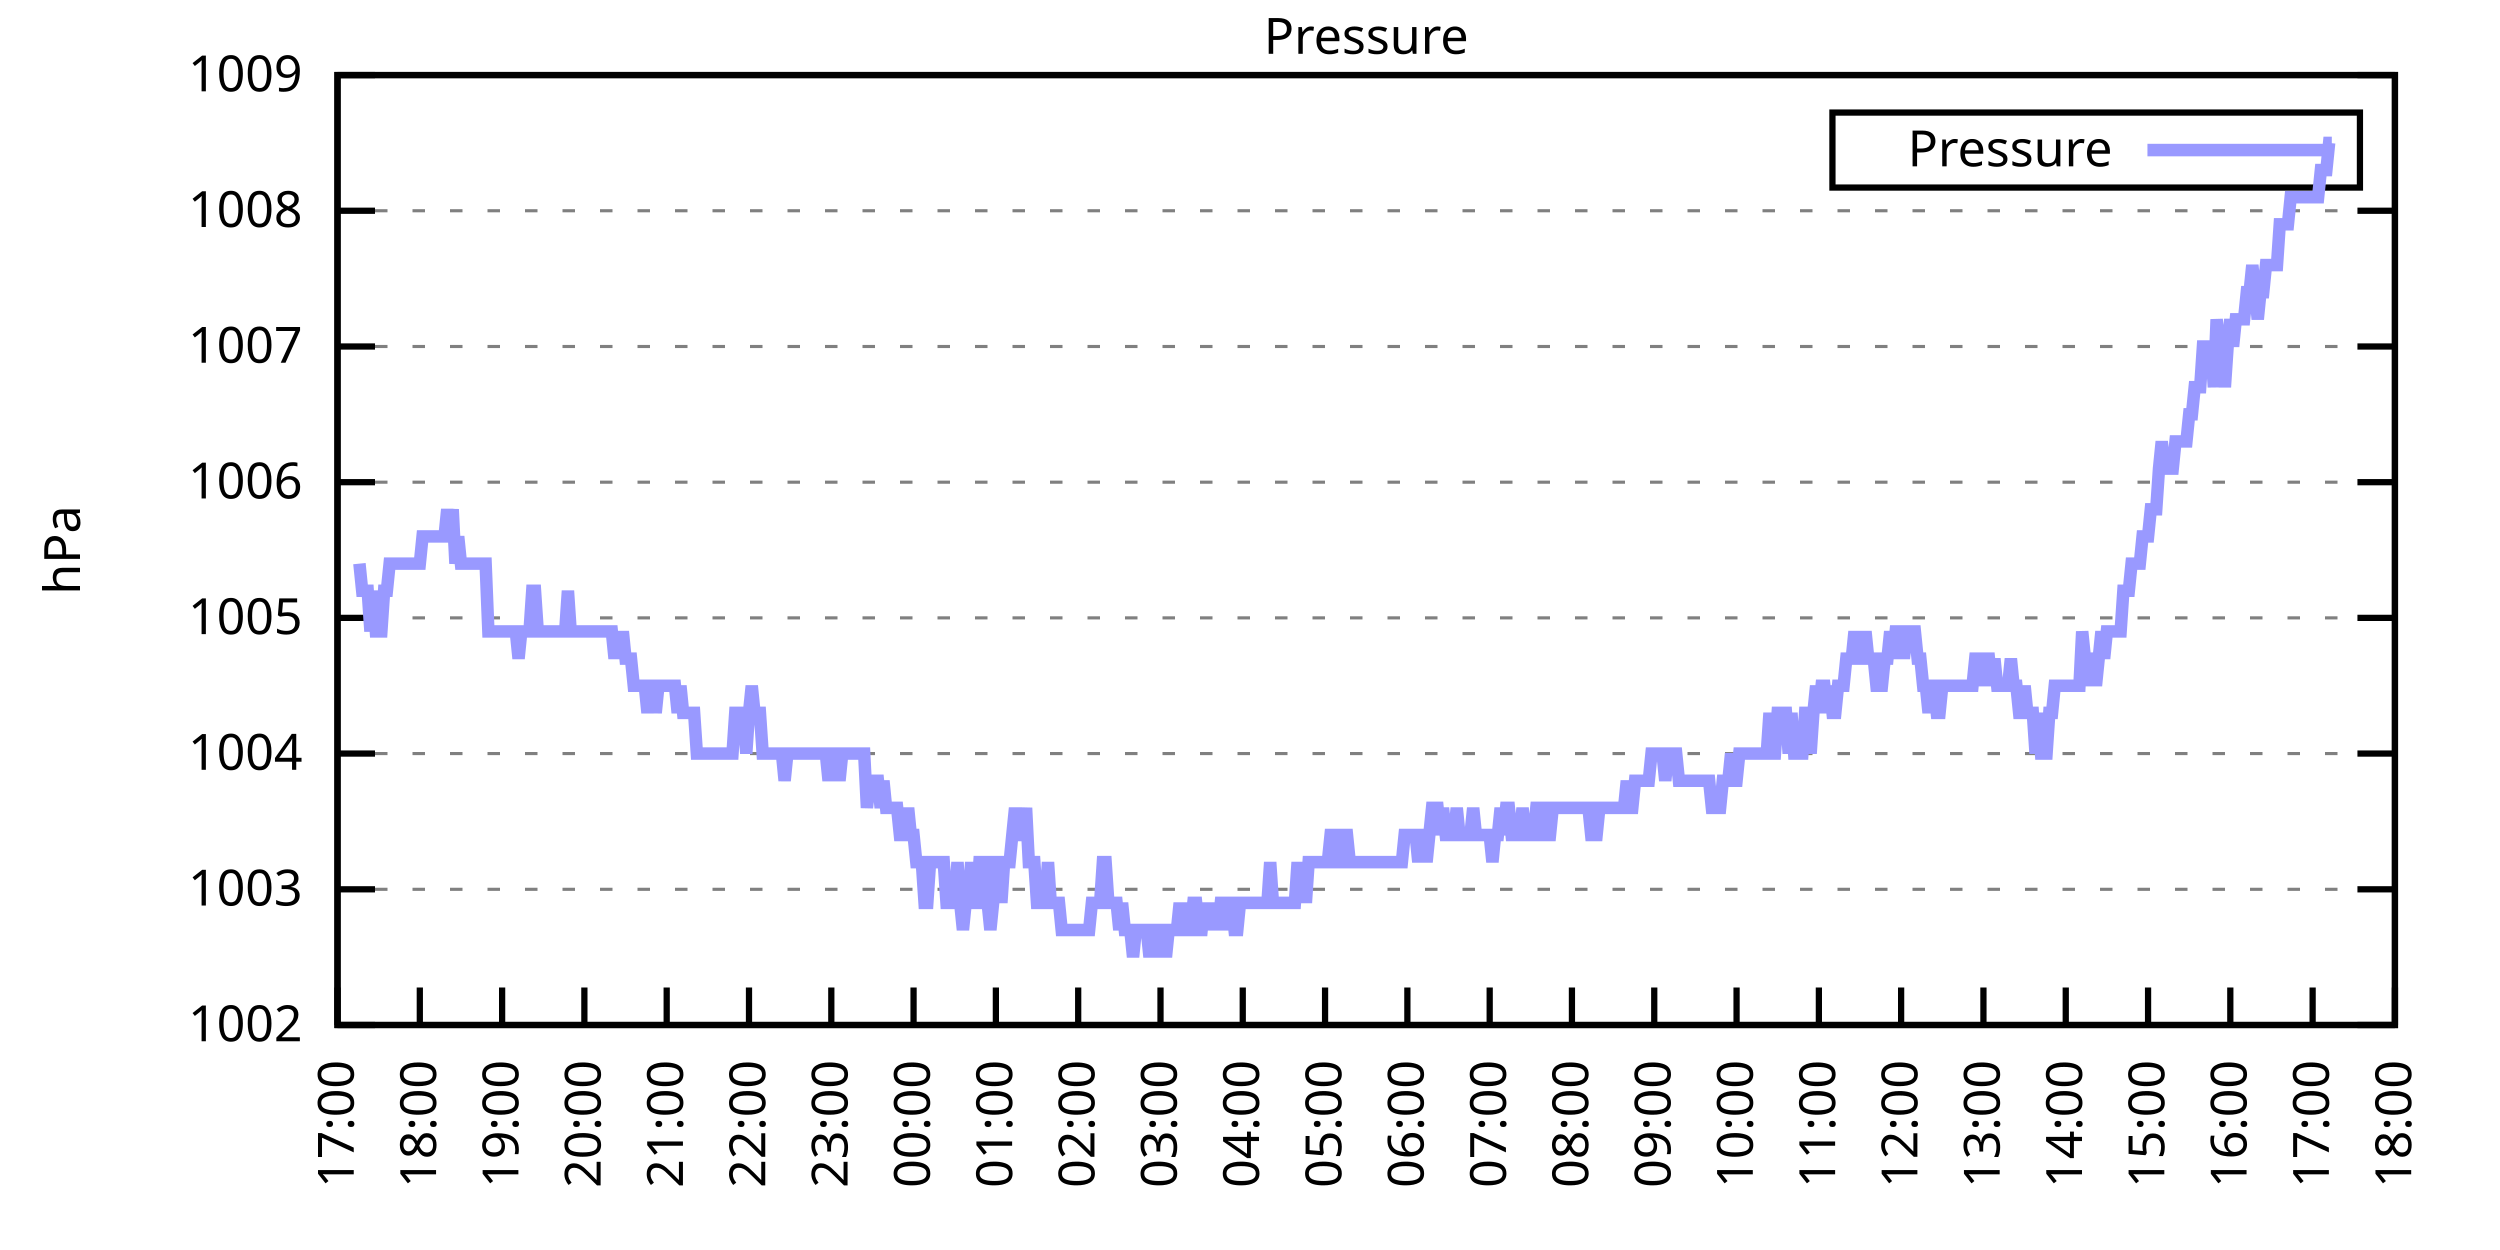
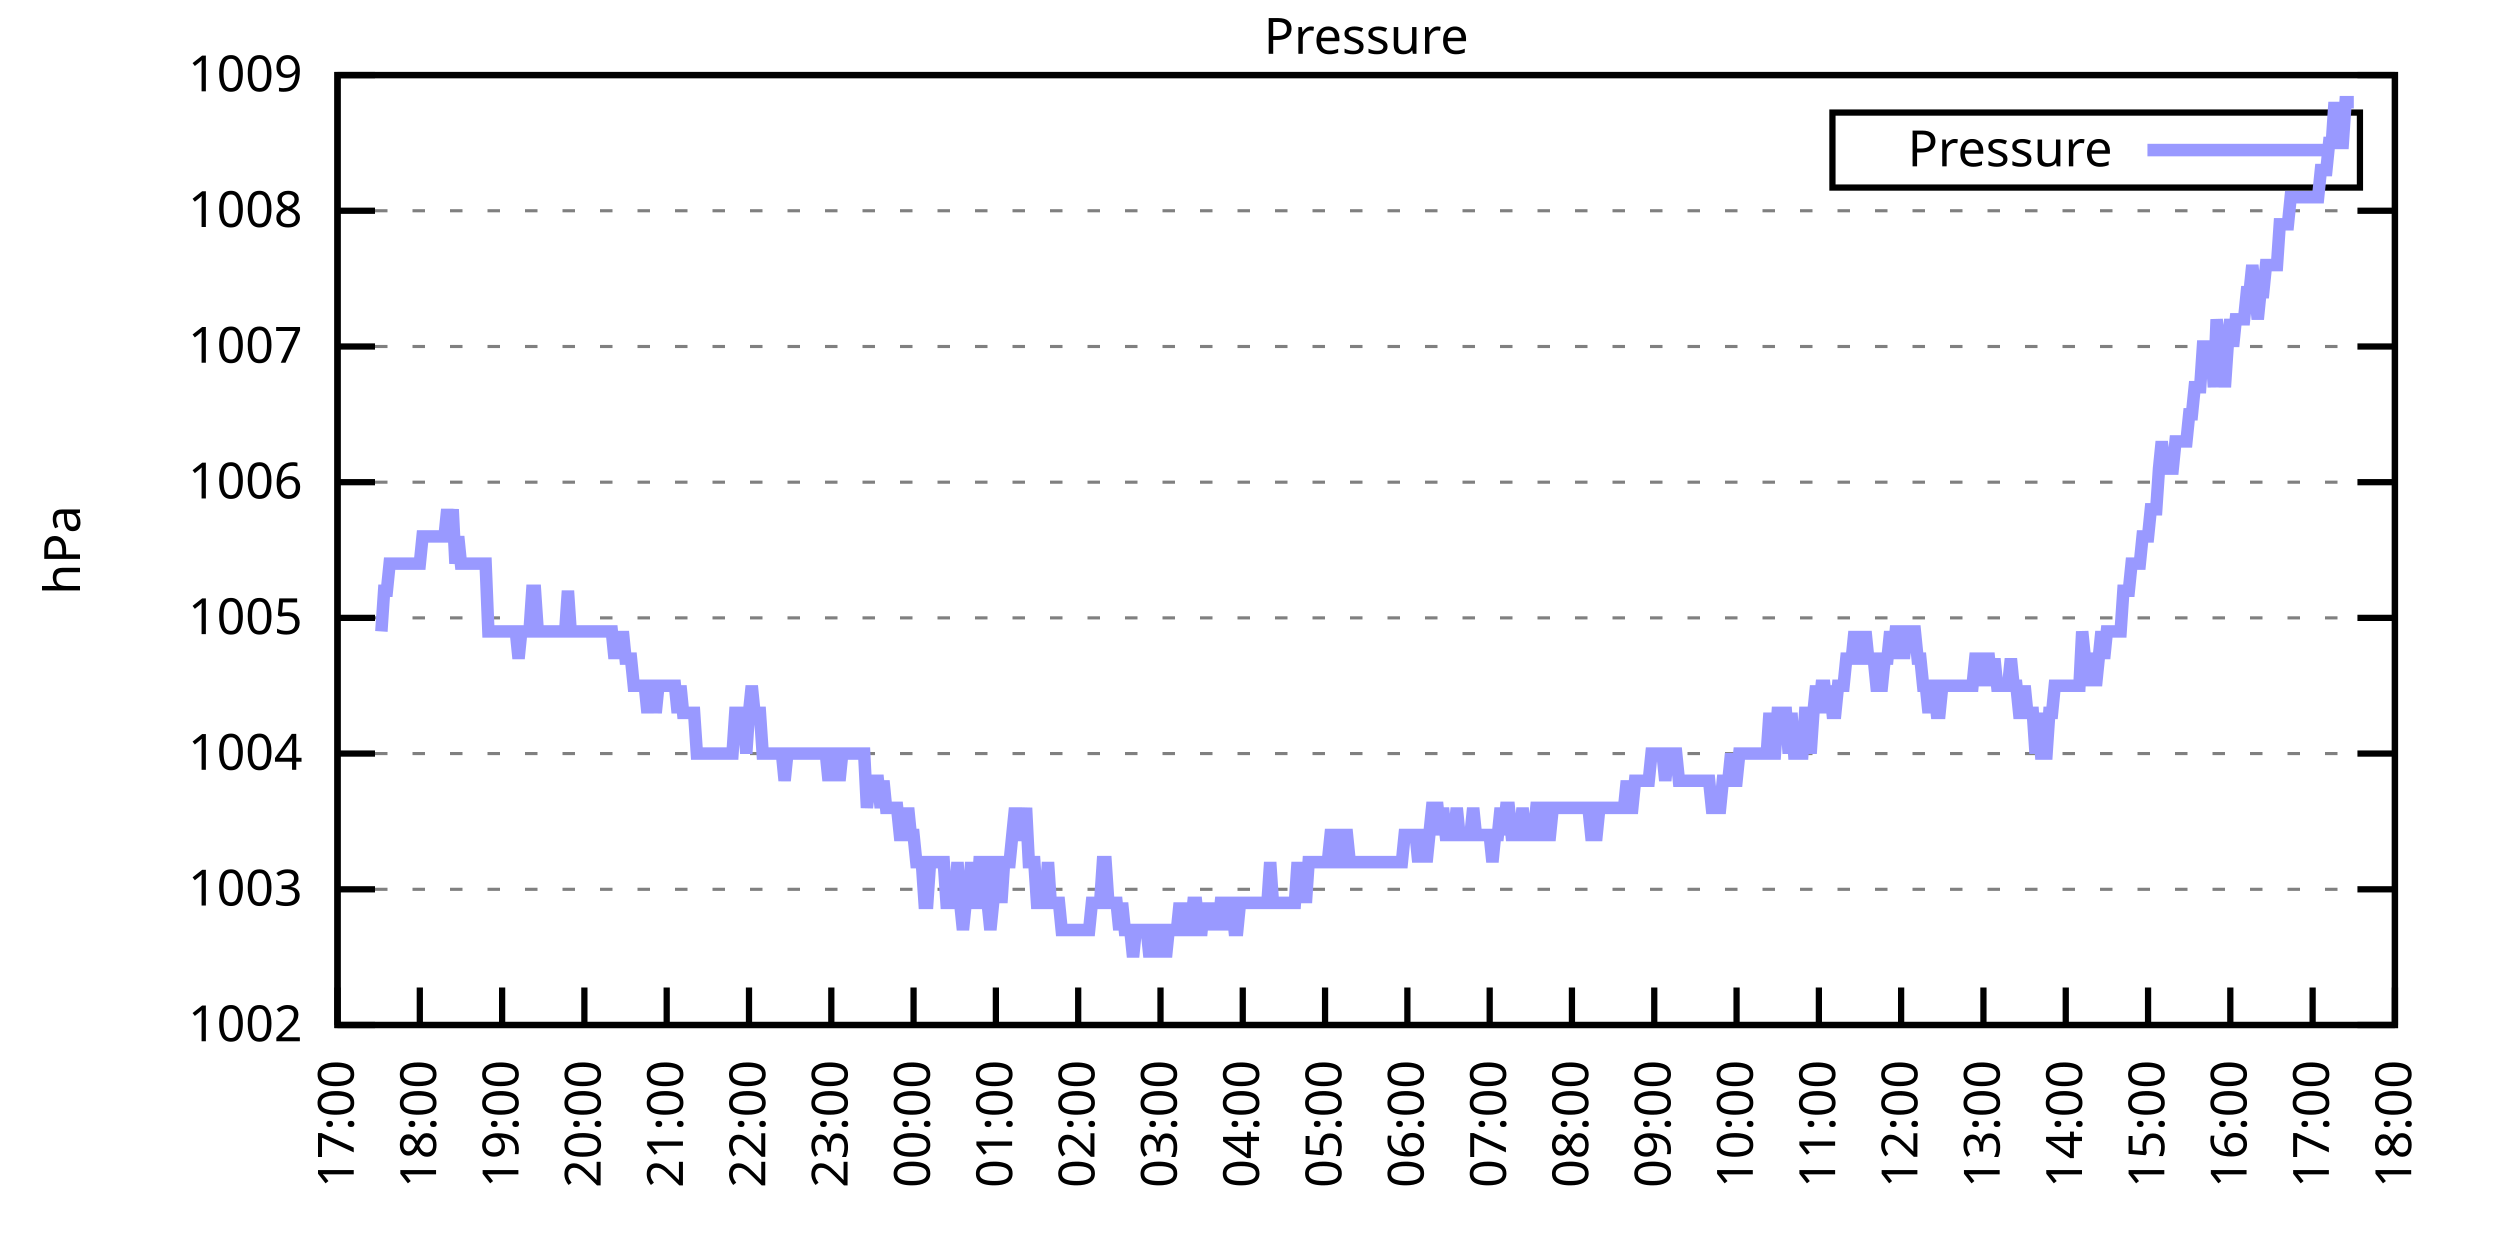
<svg xmlns="http://www.w3.org/2000/svg" xmlns:xlink="http://www.w3.org/1999/xlink" width="400" height="200" viewBox="0 0 400 200">
  <g id="gnuplot_canvas">
    <rect x="0" y="0" width="400" height="200" fill="none" />
    <defs>
      <circle id="gpDot" r="0.5" stroke-width="0.5" stroke="currentColor" />
      <path id="gpPt0" stroke-width="0.333" stroke="currentColor" d="M-1,0 h2 M0,-1 v2" />
      <path id="gpPt1" stroke-width="0.333" stroke="currentColor" d="M-1,-1 L1,1 M1,-1 L-1,1" />
      <path id="gpPt2" stroke-width="0.333" stroke="currentColor" d="M-1,0 L1,0 M0,-1 L0,1 M-1,-1 L1,1 M-1,1 L1,-1" />
      <rect id="gpPt3" stroke-width="0.333" stroke="currentColor" x="-1" y="-1" width="2" height="2" />
      <rect id="gpPt4" stroke-width="0.333" stroke="currentColor" fill="currentColor" x="-1" y="-1" width="2" height="2" />
      <circle id="gpPt5" stroke-width="0.333" stroke="currentColor" cx="0" cy="0" r="1" />
      <use xlink:href="#gpPt5" id="gpPt6" fill="currentColor" stroke="none" />
      <path id="gpPt7" stroke-width="0.333" stroke="currentColor" d="M0,-1.33 L-1.33,0.67 L1.33,0.67 z" />
      <use xlink:href="#gpPt7" id="gpPt8" fill="currentColor" stroke="none" />
      <use xlink:href="#gpPt7" id="gpPt9" stroke="currentColor" transform="rotate(180)" />
      <use xlink:href="#gpPt9" id="gpPt10" fill="currentColor" stroke="none" />
      <use xlink:href="#gpPt3" id="gpPt11" stroke="currentColor" transform="rotate(45)" />
      <use xlink:href="#gpPt11" id="gpPt12" fill="currentColor" stroke="none" />
      <path id="gpPt13" stroke-width="0.333" stroke="currentColor" d="M0,1.330 L1.265,0.411 L0.782,-1.067 L-0.782,-1.076 L-1.265,0.411 z" />
      <use xlink:href="#gpPt13" id="gpPt14" fill="currentColor" stroke="none" />
      <filter id="textbox" filterUnits="objectBoundingBox" x="0" y="0" height="1" width="1">
        <feFlood flood-color="white" flood-opacity="1" result="bgnd" />
        <feComposite in="SourceGraphic" in2="bgnd" operator="atop" />
      </filter>
      <filter id="greybox" filterUnits="objectBoundingBox" x="0" y="0" height="1" width="1">
        <feFlood flood-color="lightgrey" flood-opacity="1" result="grey" />
        <feComposite in="SourceGraphic" in2="grey" operator="atop" />
      </filter>
    </defs>
    <g fill="none" color="white" stroke="currentColor" stroke-width="1.00" stroke-linecap="butt" stroke-linejoin="miter">
</g>
    <g fill="none" color="black" stroke="currentColor" stroke-width="1.00" stroke-linecap="butt" stroke-linejoin="miter">
      <g stroke="none" shape-rendering="crispEdges">
        <polygon fill="rgb(255, 255, 255)" points="54.00,164.00 383.18,164.00 383.18,12.02 54.00,12.02 " />
      </g>
    </g>
    <g fill="none" color="black" stroke="currentColor" stroke-width="1.00" stroke-linecap="butt" stroke-linejoin="miter">
</g>
    <g fill="none" color="black" stroke="black" stroke-width="0.50" stroke-linecap="butt" stroke-linejoin="miter">
</g>
    <g fill="none" color="gray" stroke="currentColor" stroke-width="0.50" stroke-linecap="butt" stroke-linejoin="miter">
      <path stroke="gray" stroke-dasharray="2,4" class="gridline" d="M54.00,164.00 L383.19,164.00  " />
    </g>
    <g fill="none" color="gray" stroke="gray" stroke-width="1.00" stroke-linecap="butt" stroke-linejoin="miter">
</g>
    <g fill="none" color="black" stroke="currentColor" stroke-width="1.00" stroke-linecap="butt" stroke-linejoin="miter">
      <path stroke="black" d="M54.00,164.00 L60.00,164.00 M383.19,164.00 L377.19,164.00  " />
      <g transform="translate(48.40,166.60)" stroke="none" fill="black" font-family="Sans" font-size="8.00" text-anchor="end">
        <text>
          <tspan font-family="Sans"> 1002</tspan>
        </text>
      </g>
    </g>
    <g fill="none" color="black" stroke="currentColor" stroke-width="1.00" stroke-linecap="butt" stroke-linejoin="miter">
</g>
    <g fill="none" color="black" stroke="black" stroke-width="0.50" stroke-linecap="butt" stroke-linejoin="miter">
</g>
    <g fill="none" color="gray" stroke="currentColor" stroke-width="0.50" stroke-linecap="butt" stroke-linejoin="miter">
      <path stroke="gray" stroke-dasharray="2,4" class="gridline" d="M54.00,142.29 L383.19,142.29  " />
    </g>
    <g fill="none" color="gray" stroke="gray" stroke-width="1.00" stroke-linecap="butt" stroke-linejoin="miter">
</g>
    <g fill="none" color="black" stroke="currentColor" stroke-width="1.00" stroke-linecap="butt" stroke-linejoin="miter">
      <path stroke="black" d="M54.00,142.29 L60.00,142.29 M383.19,142.29 L377.19,142.29  " />
      <g transform="translate(48.40,144.89)" stroke="none" fill="black" font-family="Sans" font-size="8.00" text-anchor="end">
        <text>
          <tspan font-family="Sans"> 1003</tspan>
        </text>
      </g>
    </g>
    <g fill="none" color="black" stroke="currentColor" stroke-width="1.00" stroke-linecap="butt" stroke-linejoin="miter">
</g>
    <g fill="none" color="black" stroke="black" stroke-width="0.50" stroke-linecap="butt" stroke-linejoin="miter">
</g>
    <g fill="none" color="gray" stroke="currentColor" stroke-width="0.50" stroke-linecap="butt" stroke-linejoin="miter">
      <path stroke="gray" stroke-dasharray="2,4" class="gridline" d="M54.00,120.57 L383.19,120.57  " />
    </g>
    <g fill="none" color="gray" stroke="gray" stroke-width="1.00" stroke-linecap="butt" stroke-linejoin="miter">
</g>
    <g fill="none" color="black" stroke="currentColor" stroke-width="1.00" stroke-linecap="butt" stroke-linejoin="miter">
      <path stroke="black" d="M54.00,120.57 L60.00,120.57 M383.19,120.57 L377.19,120.57  " />
      <g transform="translate(48.40,123.17)" stroke="none" fill="black" font-family="Sans" font-size="8.00" text-anchor="end">
        <text>
          <tspan font-family="Sans"> 1004</tspan>
        </text>
      </g>
    </g>
    <g fill="none" color="black" stroke="currentColor" stroke-width="1.00" stroke-linecap="butt" stroke-linejoin="miter">
</g>
    <g fill="none" color="black" stroke="black" stroke-width="0.50" stroke-linecap="butt" stroke-linejoin="miter">
</g>
    <g fill="none" color="gray" stroke="currentColor" stroke-width="0.50" stroke-linecap="butt" stroke-linejoin="miter">
      <path stroke="gray" stroke-dasharray="2,4" class="gridline" d="M54.00,98.86 L383.19,98.86  " />
    </g>
    <g fill="none" color="gray" stroke="gray" stroke-width="1.00" stroke-linecap="butt" stroke-linejoin="miter">
</g>
    <g fill="none" color="black" stroke="currentColor" stroke-width="1.00" stroke-linecap="butt" stroke-linejoin="miter">
      <path stroke="black" d="M54.00,98.86 L60.00,98.86 M383.19,98.86 L377.19,98.86  " />
      <g transform="translate(48.40,101.46)" stroke="none" fill="black" font-family="Sans" font-size="8.00" text-anchor="end">
        <text>
          <tspan font-family="Sans"> 1005</tspan>
        </text>
      </g>
    </g>
    <g fill="none" color="black" stroke="currentColor" stroke-width="1.00" stroke-linecap="butt" stroke-linejoin="miter">
</g>
    <g fill="none" color="black" stroke="black" stroke-width="0.50" stroke-linecap="butt" stroke-linejoin="miter">
</g>
    <g fill="none" color="gray" stroke="currentColor" stroke-width="0.50" stroke-linecap="butt" stroke-linejoin="miter">
      <path stroke="gray" stroke-dasharray="2,4" class="gridline" d="M54.00,77.15 L383.19,77.15  " />
    </g>
    <g fill="none" color="gray" stroke="gray" stroke-width="1.00" stroke-linecap="butt" stroke-linejoin="miter">
</g>
    <g fill="none" color="black" stroke="currentColor" stroke-width="1.00" stroke-linecap="butt" stroke-linejoin="miter">
      <path stroke="black" d="M54.00,77.15 L60.00,77.15 M383.19,77.15 L377.19,77.15  " />
      <g transform="translate(48.40,79.75)" stroke="none" fill="black" font-family="Sans" font-size="8.00" text-anchor="end">
        <text>
          <tspan font-family="Sans"> 1006</tspan>
        </text>
      </g>
    </g>
    <g fill="none" color="black" stroke="currentColor" stroke-width="1.00" stroke-linecap="butt" stroke-linejoin="miter">
</g>
    <g fill="none" color="black" stroke="black" stroke-width="0.50" stroke-linecap="butt" stroke-linejoin="miter">
</g>
    <g fill="none" color="gray" stroke="currentColor" stroke-width="0.50" stroke-linecap="butt" stroke-linejoin="miter">
      <path stroke="gray" stroke-dasharray="2,4" class="gridline" d="M54.00,55.44 L383.19,55.44  " />
    </g>
    <g fill="none" color="gray" stroke="gray" stroke-width="1.00" stroke-linecap="butt" stroke-linejoin="miter">
</g>
    <g fill="none" color="black" stroke="currentColor" stroke-width="1.00" stroke-linecap="butt" stroke-linejoin="miter">
      <path stroke="black" d="M54.00,55.44 L60.00,55.44 M383.19,55.44 L377.19,55.44  " />
      <g transform="translate(48.40,58.04)" stroke="none" fill="black" font-family="Sans" font-size="8.00" text-anchor="end">
        <text>
          <tspan font-family="Sans"> 1007</tspan>
        </text>
      </g>
    </g>
    <g fill="none" color="black" stroke="currentColor" stroke-width="1.00" stroke-linecap="butt" stroke-linejoin="miter">
</g>
    <g fill="none" color="black" stroke="black" stroke-width="0.50" stroke-linecap="butt" stroke-linejoin="miter">
</g>
    <g fill="none" color="gray" stroke="currentColor" stroke-width="0.50" stroke-linecap="butt" stroke-linejoin="miter">
      <path stroke="gray" stroke-dasharray="2,4" class="gridline" d="M54.00,33.72 L383.19,33.72  " />
    </g>
    <g fill="none" color="gray" stroke="gray" stroke-width="1.00" stroke-linecap="butt" stroke-linejoin="miter">
</g>
    <g fill="none" color="black" stroke="currentColor" stroke-width="1.00" stroke-linecap="butt" stroke-linejoin="miter">
      <path stroke="black" d="M54.00,33.72 L60.00,33.72 M383.19,33.72 L377.19,33.72  " />
      <g transform="translate(48.40,36.32)" stroke="none" fill="black" font-family="Sans" font-size="8.00" text-anchor="end">
        <text>
          <tspan font-family="Sans"> 1008</tspan>
        </text>
      </g>
    </g>
    <g fill="none" color="black" stroke="currentColor" stroke-width="1.00" stroke-linecap="butt" stroke-linejoin="miter">
</g>
    <g fill="none" color="black" stroke="black" stroke-width="0.50" stroke-linecap="butt" stroke-linejoin="miter">
</g>
    <g fill="none" color="gray" stroke="currentColor" stroke-width="0.50" stroke-linecap="butt" stroke-linejoin="miter">
      <path stroke="gray" stroke-dasharray="2,4" class="gridline" d="M54.00,12.01 L383.19,12.01  " />
    </g>
    <g fill="none" color="gray" stroke="gray" stroke-width="1.00" stroke-linecap="butt" stroke-linejoin="miter">
</g>
    <g fill="none" color="black" stroke="currentColor" stroke-width="1.00" stroke-linecap="butt" stroke-linejoin="miter">
      <path stroke="black" d="M54.00,12.01 L60.00,12.01 M383.19,12.01 L377.19,12.01  " />
      <g transform="translate(48.40,14.61)" stroke="none" fill="black" font-family="Sans" font-size="8.00" text-anchor="end">
        <text>
          <tspan font-family="Sans"> 1009</tspan>
        </text>
      </g>
    </g>
    <g fill="none" color="black" stroke="currentColor" stroke-width="1.00" stroke-linecap="butt" stroke-linejoin="miter">
      <path stroke="black" d="M54.00,164.00 L54.00,158.00  " />
      <g transform="translate(56.60,169.60) rotate(270.00)" stroke="none" fill="black" font-family="Sans" font-size="8.00" text-anchor="end">
        <text>
          <tspan font-family="Sans">17:00</tspan>
        </text>
      </g>
    </g>
    <g fill="none" color="black" stroke="currentColor" stroke-width="1.00" stroke-linecap="butt" stroke-linejoin="miter">
      <path stroke="black" d="M67.17,164.00 L67.17,158.00  " />
      <g transform="translate(69.77,169.60) rotate(270.00)" stroke="none" fill="black" font-family="Sans" font-size="8.00" text-anchor="end">
        <text>
          <tspan font-family="Sans">18:00</tspan>
        </text>
      </g>
    </g>
    <g fill="none" color="black" stroke="currentColor" stroke-width="1.00" stroke-linecap="butt" stroke-linejoin="miter">
      <path stroke="black" d="M80.34,164.00 L80.34,158.00  " />
      <g transform="translate(82.94,169.60) rotate(270.00)" stroke="none" fill="black" font-family="Sans" font-size="8.00" text-anchor="end">
        <text>
          <tspan font-family="Sans">19:00</tspan>
        </text>
      </g>
    </g>
    <g fill="none" color="black" stroke="currentColor" stroke-width="1.00" stroke-linecap="butt" stroke-linejoin="miter">
      <path stroke="black" d="M93.50,164.00 L93.50,158.00  " />
      <g transform="translate(96.10,169.60) rotate(270.00)" stroke="none" fill="black" font-family="Sans" font-size="8.00" text-anchor="end">
        <text>
          <tspan font-family="Sans">20:00</tspan>
        </text>
      </g>
    </g>
    <g fill="none" color="black" stroke="currentColor" stroke-width="1.00" stroke-linecap="butt" stroke-linejoin="miter">
      <path stroke="black" d="M106.67,164.00 L106.67,158.00  " />
      <g transform="translate(109.27,169.60) rotate(270.00)" stroke="none" fill="black" font-family="Sans" font-size="8.00" text-anchor="end">
        <text>
          <tspan font-family="Sans">21:00</tspan>
        </text>
      </g>
    </g>
    <g fill="none" color="black" stroke="currentColor" stroke-width="1.00" stroke-linecap="butt" stroke-linejoin="miter">
      <path stroke="black" d="M119.84,164.00 L119.84,158.00  " />
      <g transform="translate(122.44,169.60) rotate(270.00)" stroke="none" fill="black" font-family="Sans" font-size="8.00" text-anchor="end">
        <text>
          <tspan font-family="Sans">22:00</tspan>
        </text>
      </g>
    </g>
    <g fill="none" color="black" stroke="currentColor" stroke-width="1.00" stroke-linecap="butt" stroke-linejoin="miter">
      <path stroke="black" d="M133.01,164.00 L133.01,158.00  " />
      <g transform="translate(135.61,169.60) rotate(270.00)" stroke="none" fill="black" font-family="Sans" font-size="8.00" text-anchor="end">
        <text>
          <tspan font-family="Sans">23:00</tspan>
        </text>
      </g>
    </g>
    <g fill="none" color="black" stroke="currentColor" stroke-width="1.00" stroke-linecap="butt" stroke-linejoin="miter">
      <path stroke="black" d="M146.17,164.00 L146.17,158.00  " />
      <g transform="translate(148.77,169.60) rotate(270.00)" stroke="none" fill="black" font-family="Sans" font-size="8.00" text-anchor="end">
        <text>
          <tspan font-family="Sans">00:00</tspan>
        </text>
      </g>
    </g>
    <g fill="none" color="black" stroke="currentColor" stroke-width="1.00" stroke-linecap="butt" stroke-linejoin="miter">
      <path stroke="black" d="M159.34,164.00 L159.34,158.00  " />
      <g transform="translate(161.94,169.60) rotate(270.00)" stroke="none" fill="black" font-family="Sans" font-size="8.00" text-anchor="end">
        <text>
          <tspan font-family="Sans">01:00</tspan>
        </text>
      </g>
    </g>
    <g fill="none" color="black" stroke="currentColor" stroke-width="1.00" stroke-linecap="butt" stroke-linejoin="miter">
      <path stroke="black" d="M172.51,164.00 L172.51,158.00  " />
      <g transform="translate(175.11,169.60) rotate(270.00)" stroke="none" fill="black" font-family="Sans" font-size="8.00" text-anchor="end">
        <text>
          <tspan font-family="Sans">02:00</tspan>
        </text>
      </g>
    </g>
    <g fill="none" color="black" stroke="currentColor" stroke-width="1.00" stroke-linecap="butt" stroke-linejoin="miter">
      <path stroke="black" d="M185.68,164.00 L185.68,158.00  " />
      <g transform="translate(188.28,169.60) rotate(270.00)" stroke="none" fill="black" font-family="Sans" font-size="8.00" text-anchor="end">
        <text>
          <tspan font-family="Sans">03:00</tspan>
        </text>
      </g>
    </g>
    <g fill="none" color="black" stroke="currentColor" stroke-width="1.00" stroke-linecap="butt" stroke-linejoin="miter">
      <path stroke="black" d="M198.84,164.00 L198.84,158.00  " />
      <g transform="translate(201.44,169.60) rotate(270.00)" stroke="none" fill="black" font-family="Sans" font-size="8.00" text-anchor="end">
        <text>
          <tspan font-family="Sans">04:00</tspan>
        </text>
      </g>
    </g>
    <g fill="none" color="black" stroke="currentColor" stroke-width="1.00" stroke-linecap="butt" stroke-linejoin="miter">
      <path stroke="black" d="M212.01,164.00 L212.01,158.00  " />
      <g transform="translate(214.61,169.60) rotate(270.00)" stroke="none" fill="black" font-family="Sans" font-size="8.00" text-anchor="end">
        <text>
          <tspan font-family="Sans">05:00</tspan>
        </text>
      </g>
    </g>
    <g fill="none" color="black" stroke="currentColor" stroke-width="1.00" stroke-linecap="butt" stroke-linejoin="miter">
      <path stroke="black" d="M225.18,164.00 L225.18,158.00  " />
      <g transform="translate(227.78,169.60) rotate(270.00)" stroke="none" fill="black" font-family="Sans" font-size="8.00" text-anchor="end">
        <text>
          <tspan font-family="Sans">06:00</tspan>
        </text>
      </g>
    </g>
    <g fill="none" color="black" stroke="currentColor" stroke-width="1.00" stroke-linecap="butt" stroke-linejoin="miter">
      <path stroke="black" d="M238.35,164.00 L238.35,158.00  " />
      <g transform="translate(240.95,169.60) rotate(270.00)" stroke="none" fill="black" font-family="Sans" font-size="8.00" text-anchor="end">
        <text>
          <tspan font-family="Sans">07:00</tspan>
        </text>
      </g>
    </g>
    <g fill="none" color="black" stroke="currentColor" stroke-width="1.00" stroke-linecap="butt" stroke-linejoin="miter">
      <path stroke="black" d="M251.51,164.00 L251.51,158.00  " />
      <g transform="translate(254.11,169.60) rotate(270.00)" stroke="none" fill="black" font-family="Sans" font-size="8.00" text-anchor="end">
        <text>
          <tspan font-family="Sans">08:00</tspan>
        </text>
      </g>
    </g>
    <g fill="none" color="black" stroke="currentColor" stroke-width="1.00" stroke-linecap="butt" stroke-linejoin="miter">
      <path stroke="black" d="M264.68,164.00 L264.68,158.00  " />
      <g transform="translate(267.28,169.60) rotate(270.00)" stroke="none" fill="black" font-family="Sans" font-size="8.00" text-anchor="end">
        <text>
          <tspan font-family="Sans">09:00</tspan>
        </text>
      </g>
    </g>
    <g fill="none" color="black" stroke="currentColor" stroke-width="1.00" stroke-linecap="butt" stroke-linejoin="miter">
      <path stroke="black" d="M277.85,164.00 L277.85,158.00  " />
      <g transform="translate(280.45,169.60) rotate(270.00)" stroke="none" fill="black" font-family="Sans" font-size="8.00" text-anchor="end">
        <text>
          <tspan font-family="Sans">10:00</tspan>
        </text>
      </g>
    </g>
    <g fill="none" color="black" stroke="currentColor" stroke-width="1.00" stroke-linecap="butt" stroke-linejoin="miter">
      <path stroke="black" d="M291.02,164.00 L291.02,158.00  " />
      <g transform="translate(293.62,169.60) rotate(270.00)" stroke="none" fill="black" font-family="Sans" font-size="8.00" text-anchor="end">
        <text>
          <tspan font-family="Sans">11:00</tspan>
        </text>
      </g>
    </g>
    <g fill="none" color="black" stroke="currentColor" stroke-width="1.00" stroke-linecap="butt" stroke-linejoin="miter">
      <path stroke="black" d="M304.18,164.00 L304.18,158.00  " />
      <g transform="translate(306.78,169.60) rotate(270.00)" stroke="none" fill="black" font-family="Sans" font-size="8.00" text-anchor="end">
        <text>
          <tspan font-family="Sans">12:00</tspan>
        </text>
      </g>
    </g>
    <g fill="none" color="black" stroke="currentColor" stroke-width="1.00" stroke-linecap="butt" stroke-linejoin="miter">
      <path stroke="black" d="M317.35,164.00 L317.35,158.00  " />
      <g transform="translate(319.95,169.60) rotate(270.00)" stroke="none" fill="black" font-family="Sans" font-size="8.00" text-anchor="end">
        <text>
          <tspan font-family="Sans">13:00</tspan>
        </text>
      </g>
    </g>
    <g fill="none" color="black" stroke="currentColor" stroke-width="1.00" stroke-linecap="butt" stroke-linejoin="miter">
      <path stroke="black" d="M330.52,164.00 L330.52,158.00  " />
      <g transform="translate(333.12,169.60) rotate(270.00)" stroke="none" fill="black" font-family="Sans" font-size="8.00" text-anchor="end">
        <text>
          <tspan font-family="Sans">14:00</tspan>
        </text>
      </g>
    </g>
    <g fill="none" color="black" stroke="currentColor" stroke-width="1.00" stroke-linecap="butt" stroke-linejoin="miter">
      <path stroke="black" d="M343.69,164.00 L343.69,158.00  " />
      <g transform="translate(346.29,169.60) rotate(270.00)" stroke="none" fill="black" font-family="Sans" font-size="8.00" text-anchor="end">
        <text>
          <tspan font-family="Sans">15:00</tspan>
        </text>
      </g>
    </g>
    <g fill="none" color="black" stroke="currentColor" stroke-width="1.00" stroke-linecap="butt" stroke-linejoin="miter">
      <path stroke="black" d="M356.85,164.00 L356.85,158.00  " />
      <g transform="translate(359.45,169.60) rotate(270.00)" stroke="none" fill="black" font-family="Sans" font-size="8.00" text-anchor="end">
        <text>
          <tspan font-family="Sans">16:00</tspan>
        </text>
      </g>
    </g>
    <g fill="none" color="black" stroke="currentColor" stroke-width="1.00" stroke-linecap="butt" stroke-linejoin="miter">
      <path stroke="black" d="M370.02,164.00 L370.02,158.00  " />
      <g transform="translate(372.62,169.60) rotate(270.00)" stroke="none" fill="black" font-family="Sans" font-size="8.00" text-anchor="end">
        <text>
          <tspan font-family="Sans">17:00</tspan>
        </text>
      </g>
    </g>
    <g fill="none" color="black" stroke="currentColor" stroke-width="1.00" stroke-linecap="butt" stroke-linejoin="miter">
      <path stroke="black" d="M383.19,164.00 L383.19,158.00  " />
      <g transform="translate(385.79,169.60) rotate(270.00)" stroke="none" fill="black" font-family="Sans" font-size="8.00" text-anchor="end">
        <text>
          <tspan font-family="Sans">18:00</tspan>
        </text>
      </g>
    </g>
    <g fill="none" color="black" stroke="currentColor" stroke-width="1.00" stroke-linecap="butt" stroke-linejoin="miter">
</g>
    <g fill="none" color="black" stroke="currentColor" stroke-width="1.00" stroke-linecap="butt" stroke-linejoin="miter">
      <path stroke="black" d="M54.00,12.01 L54.00,164.00 L383.19,164.00 L383.19,12.01 L54.00,12.01 Z  " />
    </g>
    <g fill="none" color="black" stroke="currentColor" stroke-width="1.00" stroke-linecap="butt" stroke-linejoin="miter">
</g>
    <g fill="none" color="black" stroke="currentColor" stroke-width="1.00" stroke-linecap="butt" stroke-linejoin="miter">
      <path stroke="black" d="M293.19,30.01 L293.19,18.01 L377.59,18.01 L377.59,30.01 L293.19,30.01 Z  " />
    </g>
    <g id="Pressure_plot_1">
      <g fill="none" color="white" stroke="black" stroke-width="2.00" stroke-linecap="butt" stroke-linejoin="miter">
</g>
      <g fill="none" color="black" stroke="currentColor" stroke-width="2.00" stroke-linecap="butt" stroke-linejoin="miter">
        <g transform="translate(337.99,26.61)" stroke="none" fill="black" font-family="Sans" font-size="8.00" text-anchor="end">
          <text>
            <tspan font-family="Sans">Pressure</tspan>
          </text>
        </g>
      </g>
      <g fill="none" color="black" stroke="currentColor" stroke-width="2.00" stroke-linecap="butt" stroke-linejoin="miter">
-         <path stroke="rgb(153, 153, 255)" d="M343.59,24.01 L371.99,24.01 M57.51,90.18 L57.95,94.52 L58.39,94.52 L58.83,94.52 L59.27,101.03 L59.71,94.52   L60.14,101.03 L60.58,101.03 L61.02,101.03 L61.46,94.52 L61.90,94.52 L62.34,90.18 L62.78,90.18 L63.22,90.18   L63.66,90.18 L64.10,90.18 L64.53,90.18 L64.97,90.18 L65.41,90.18 L65.85,90.18 L66.29,90.18 L66.73,90.18   L67.17,90.18 L67.61,85.83 L68.05,85.83 L68.48,85.83 L68.92,85.83 L69.36,85.83 L69.80,85.83 L70.24,85.83   L70.68,85.83 L71.12,85.83 L71.56,81.49 L72.00,85.83 L72.43,81.49 L72.87,90.18 L73.31,85.83 L73.75,90.18   L74.19,90.18 L74.63,90.18 L75.07,90.18 L75.51,90.18 L75.95,90.18 L76.38,90.18 L76.82,90.18 L77.26,90.18   L77.70,90.18 L78.14,101.03 L78.58,101.03 L79.02,101.03 L79.46,101.03 L79.90,101.03 L80.34,101.03 L80.77,101.03   L81.21,101.03 L81.65,101.03 L82.09,101.03 L82.53,101.03 L82.97,105.38 L83.41,101.03 L83.85,101.03 L84.29,101.03   L84.72,101.03 L85.16,94.52 L85.60,94.52 L86.04,101.03 L86.48,101.03 L86.92,101.03 L87.36,101.03 L87.80,101.03   L88.24,101.03 L88.67,101.03 L89.11,101.03 L89.55,101.03 L89.99,101.03 L90.43,101.03 L90.87,94.52 L91.31,101.03   L91.75,101.03 L92.19,101.03 L92.62,101.03 L93.06,101.03 L93.50,101.03 L93.94,101.03 L94.38,101.03 L94.82,101.03   L95.26,101.03 L95.70,101.03 L96.14,101.03 L96.58,101.03 L97.01,101.03 L97.45,101.03 L97.89,101.03 L98.33,105.38   L98.77,101.03 L99.21,105.38 L99.65,101.03 L100.09,105.38 L100.53,105.38 L100.96,105.38 L101.40,109.72 L101.84,109.72   L102.28,109.72 L102.72,109.72 L103.16,109.72 L103.60,114.06 L104.04,109.72 L104.48,109.72 L104.91,114.06 L105.35,109.72   L105.79,109.72 L106.23,109.72 L106.67,109.72 L107.11,109.72 L107.55,109.72 L107.99,109.72 L108.43,114.06 L108.87,109.72   L109.30,114.06 L109.74,114.06 L110.18,114.06 L110.62,114.06 L111.06,114.06 L111.50,120.57 L111.94,120.57 L112.38,120.57   L112.82,120.57 L113.25,120.57 L113.69,120.57 L114.13,120.57 L114.57,120.57 L115.01,120.57 L115.45,120.57 L115.89,120.57   L116.33,120.57 L116.77,120.57 L117.20,120.57 L117.64,114.06 L118.08,114.06 L118.52,114.06 L118.96,114.06 L119.40,120.57   L119.84,114.06 L120.28,109.72 L120.72,114.06 L121.15,114.06 L121.59,114.06 L122.03,120.57 L122.47,120.57 L122.91,120.57   L123.35,120.57 L123.79,120.57 L124.23,120.57 L124.67,120.57 L125.11,120.57 L125.54,124.92 L125.98,120.57 L126.42,120.57   L126.86,120.57 L127.30,120.57 L127.74,120.57 L128.18,120.57 L128.62,120.57 L129.06,120.57 L129.49,120.57 L129.93,120.57   L130.37,120.57 L130.81,120.57 L131.25,120.57 L131.69,120.57 L132.13,120.57 L132.57,124.92 L133.01,120.57 L133.44,120.57   L133.88,120.57 L134.32,124.92 L134.76,120.57 L135.20,120.57 L135.64,120.57 L136.08,120.57 L136.52,120.57 L136.96,120.57   L137.39,120.57 L137.83,120.57 L138.27,120.57 L138.71,129.26 L139.15,124.92 L139.59,124.92 L140.03,124.92 L140.47,124.92   L140.91,129.26 L141.35,124.92 L141.78,129.26 L142.22,129.26 L142.66,129.26 L143.10,129.26 L143.54,129.26 L143.98,133.60   L144.42,133.60 L144.86,133.60 L145.30,129.26 L145.73,133.60 L146.17,133.60 L146.61,137.94 L147.05,137.94 L147.49,137.94   L147.93,144.46 L148.37,144.46 L148.81,137.94 L149.25,137.94 L149.68,137.94 L150.12,137.94 L150.56,137.94 L151.00,137.94   L151.44,144.46 L151.88,144.46 L152.32,144.46 L152.76,144.46 L153.20,137.94 L153.63,144.46 L154.07,148.80 L154.51,144.46   L154.95,144.46 L155.39,137.94 L155.83,144.46 L156.27,144.46 L156.71,137.94 L157.15,137.94 L157.59,137.94 L158.02,144.46   L158.46,148.80 L158.90,144.46 L159.34,137.94 L159.78,137.94 L160.22,144.46 L160.66,137.94 L161.10,137.94 L161.54,137.94   L161.97,133.60 L162.41,129.26 L162.85,133.60 L163.29,133.60 L163.73,133.60 L164.17,129.26 L164.61,137.94 L165.05,137.94   L165.49,137.94 L165.92,144.46 L166.36,144.46 L166.80,144.46 L167.24,144.46 L167.68,137.94 L168.12,144.46 L168.56,144.46   L169.00,144.46 L169.44,144.46 L169.87,148.80 L170.31,148.80 L170.75,148.80 L171.19,148.80 L171.63,148.80 L172.07,148.80   L172.51,148.80 L172.95,148.80 L173.39,148.80 L173.83,148.80 L174.26,148.80 L174.70,144.46 L175.14,144.46 L175.58,144.46   L176.02,144.46 L176.46,137.94 L176.90,137.94 L177.34,144.46 L177.78,144.46 L178.21,144.46 L178.65,144.46 L179.09,148.80   L179.53,144.46 L179.97,148.80 L180.41,148.80 L180.85,148.80 L181.29,153.14 L181.73,148.80 L182.16,148.80 L182.60,148.80   L183.04,148.80 L183.48,148.80 L183.92,153.14 L184.36,148.80 L184.80,148.80 L185.24,153.14 L185.68,148.80 L186.11,148.80   L186.55,153.14 L186.99,148.80 L187.43,148.80 L187.87,148.80 L188.31,148.80 L188.75,144.46 L189.19,148.80 L189.63,144.46   L190.07,148.80 L190.50,148.80 L190.94,144.46 L191.38,144.46 L191.82,148.80 L192.26,148.80 L192.70,144.46 L193.14,148.80   L193.58,144.46 L194.02,148.80 L194.45,144.46 L194.89,148.80 L195.33,144.46 L195.77,144.46 L196.21,148.80 L196.65,144.46   L197.09,144.46 L197.53,148.80 L197.97,148.80 L198.40,144.46 L198.84,144.46 L199.28,144.46 L199.72,144.46 L200.16,144.46   L200.60,144.46 L201.04,144.46 L201.48,144.46 L201.92,144.46 L202.35,144.46 L202.79,144.46 L203.23,137.94 L203.67,144.46   L204.11,144.46 L204.55,144.46 L204.99,144.46 L205.43,144.46 L205.87,144.46 L206.31,144.46 L206.74,144.46 L207.18,144.46   L207.62,137.94 L208.06,144.46 L208.50,137.94 L208.94,144.46 L209.38,137.94 L209.82,137.94 L210.26,137.94 L210.69,137.94   L211.13,137.94 L211.57,137.94 L212.01,137.94 L212.45,137.94 L212.89,133.60 L213.33,133.60 L213.77,137.94 L214.21,137.94   L214.64,133.60 L215.08,133.60 L215.52,133.60 L215.96,137.94 L216.40,137.94 L216.84,137.94 L217.28,137.94 L217.72,137.94   L218.16,137.94 L218.60,137.94 L219.03,137.94 L219.47,137.94 L219.91,137.94 L220.35,137.94 L220.79,137.94 L221.23,137.94   L221.67,137.94 L222.11,137.94 L222.55,137.94 L222.98,137.94 L223.42,137.94 L223.86,137.94 L224.30,137.94 L224.74,133.60   L225.18,133.60 L225.62,133.60 L226.06,133.60 L226.50,133.60 L226.93,137.94 L227.37,133.60 L227.81,133.60 L228.25,137.94   L228.69,133.60 L229.13,129.26 L229.57,129.26 L230.01,129.26 L230.45,133.60 L230.88,129.26 L231.32,133.60 L231.76,133.60   L232.20,133.60 L232.64,133.60 L233.08,129.26 L233.52,133.60 L233.96,133.60 L234.40,133.60 L234.84,133.60 L235.27,133.60   L235.71,129.26 L236.15,133.60 L236.59,133.60 L237.03,133.60 L237.47,133.60 L237.91,133.60 L238.35,133.60 L238.79,137.94   L239.22,133.60 L239.66,133.60 L240.10,129.26 L240.54,133.60 L240.98,129.26 L241.42,129.26 L241.86,133.60 L242.30,133.60   L242.74,133.60 L243.17,133.60 L243.61,129.26 L244.05,133.60 L244.49,133.60 L244.93,133.60 L245.37,133.60 L245.81,129.26   L246.25,129.26 L246.69,129.26 L247.12,133.60 L247.56,133.60 L248.00,133.60 L248.44,129.26 L248.88,129.26 L249.32,129.26   L249.76,129.26 L250.20,129.26 L250.64,129.26 L251.08,129.26 L251.51,129.26 L251.95,129.26 L252.39,129.26 L252.83,129.26   L253.27,129.26 L253.71,129.26 L254.15,129.26 L254.59,133.60 L255.03,133.60 L255.46,133.60 L255.90,129.26 L256.34,129.26   L256.78,129.26 L257.22,129.26 L257.66,129.26 L258.10,129.26 L258.54,129.26 L258.98,129.26 L259.41,129.26 L259.85,129.26   L260.29,124.92 L260.73,129.26 L261.17,129.26 L261.61,124.92 L262.05,124.92 L262.49,124.92 L262.93,124.92 L263.36,124.92   L263.80,124.92 L264.24,120.57 L264.68,120.57 L265.12,120.57 L265.56,120.57 L266.00,120.57 L266.44,124.92 L266.88,120.57   L267.32,120.57 L267.75,120.57 L268.19,120.57 L268.63,124.92 L269.07,124.92 L269.51,124.92 L269.95,124.92 L270.39,124.92   L270.83,124.92 L271.27,124.92 L271.70,124.92 L272.14,124.92 L272.58,124.92 L273.02,124.92 L273.46,124.92 L273.90,129.26   L274.34,129.26 L274.78,129.26 L275.22,129.26 L275.65,124.92 L276.09,124.92 L276.53,124.92 L276.97,120.57 L277.41,124.92   L277.85,124.92 L278.29,120.57 L278.73,120.57 L279.17,120.57 L279.60,120.57 L280.04,120.57 L280.48,120.57 L280.92,120.57   L281.36,120.57 L281.80,120.57 L282.24,120.57 L282.68,120.57 L283.12,114.06 L283.56,120.57 L283.99,120.57 L284.43,114.06   L284.87,114.06 L285.31,114.06 L285.75,114.06 L286.19,120.57 L286.63,114.06 L287.07,120.57 L287.51,120.57 L287.94,120.57   L288.38,120.57 L288.82,114.06 L289.26,114.06 L289.70,120.57 L290.14,114.06 L290.58,109.72 L291.02,114.06 L291.46,109.72   L291.89,109.72 L292.33,114.06 L292.77,109.72 L293.21,114.06 L293.65,114.06 L294.09,109.72 L294.53,109.72 L294.97,109.72   L295.41,105.38 L295.84,105.38 L296.28,105.38 L296.72,101.03 L297.16,105.38 L297.60,105.38 L298.04,105.38 L298.48,101.03   L298.92,105.38 L299.36,105.38 L299.80,105.38 L300.23,109.72 L300.67,109.72 L301.11,109.72 L301.55,105.38 L301.99,105.38   L302.43,101.03 L302.87,105.38 L303.31,101.03 L303.75,101.03 L304.18,101.03 L304.62,105.38 L305.06,101.03 L305.50,101.03   L305.94,101.03 L306.38,101.03 L306.82,105.38 L307.26,105.38 L307.70,109.72 L308.13,109.72 L308.57,114.06 L309.01,109.72   L309.45,109.72 L309.89,114.06 L310.33,114.06 L310.77,109.72 L311.21,109.72 L311.65,109.72 L312.08,109.72 L312.52,109.72   L312.96,109.72 L313.40,109.72 L313.84,109.72 L314.28,109.72 L314.72,109.72 L315.16,109.72 L315.60,109.72 L316.04,105.38   L316.47,105.38 L316.91,109.72 L317.35,105.38 L317.79,105.38 L318.23,105.38 L318.67,109.72 L319.11,105.38 L319.55,109.72   L319.99,109.72 L320.42,109.72 L320.86,109.72 L321.30,109.72 L321.74,105.38 L322.18,109.72 L322.62,109.72 L323.06,114.06   L323.50,114.06 L323.94,109.72 L324.37,114.06 L324.81,114.06 L325.25,114.06 L325.69,120.57 L326.13,114.06 L326.57,120.57   L327.01,120.57 L327.45,120.57 L327.89,114.06 L328.33,114.06 L328.76,109.72 L329.20,109.72 L329.64,109.72 L330.08,109.72   L330.52,109.72 L330.96,109.72 L331.40,109.72 L331.84,109.72 L332.28,109.72 L332.71,109.72 L333.15,101.03 L333.59,105.38   L334.03,109.72 L334.47,105.38 L334.91,105.38 L335.35,109.72 L335.79,105.38 L336.23,101.03 L336.66,105.38 L337.10,101.03   L337.54,101.03 L337.98,101.03 L338.42,101.03 L338.86,101.03 L339.30,101.03 L339.74,94.52 L340.18,94.52 L340.61,94.52   L341.05,90.18 L341.49,90.18 L341.93,90.18 L342.37,90.18 L342.81,85.83 L343.25,85.83 L343.69,85.83 L344.13,81.49   L344.57,81.49 L345.00,81.49 L345.44,74.98 L345.88,70.63 L346.32,74.98 L346.76,74.98 L347.20,74.98 L347.64,74.98   L348.08,70.63 L348.52,70.63 L348.95,70.63 L349.39,70.63 L349.83,70.63 L350.27,66.29 L350.71,66.29 L351.15,61.95   L351.59,61.95 L352.03,61.95 L352.47,55.44 L352.90,55.44 L353.34,55.44 L353.78,55.44 L354.22,61.95 L354.66,51.09   L355.10,55.44 L355.54,55.44 L355.98,61.95 L356.42,55.44 L356.85,51.09 L357.29,55.44 L357.73,51.09 L358.17,51.09   L358.61,51.09 L359.05,51.09 L359.49,46.75 L359.93,46.75 L360.37,42.41 L360.81,46.75 L361.24,51.09 L361.68,46.75   L362.12,46.75 L362.56,42.41 L363.00,42.41 L363.44,42.41 L363.88,42.41 L364.32,42.41 L364.76,35.89 L365.19,35.89   L365.63,35.89 L366.07,35.89 L366.51,31.55 L366.95,31.55 L367.39,31.55 L367.83,31.55 L368.27,31.55 L368.71,31.55   L369.14,31.55 L369.58,31.55 L370.02,31.55 L370.46,31.55 L370.90,31.55 L371.34,27.21 L371.78,27.21 L372.22,27.21   L372.66,22.87 L373.09,22.87  " />
+         <path stroke="rgb(153, 153, 255)" d="M343.59,24.01 L371.99,24.01 M61.02,101.03 L61.46,94.52 L61.90,94.52 L62.34,90.18 L62.78,90.18 L63.22,90.18   L63.66,90.18 L64.10,90.18 L64.53,90.18 L64.97,90.18 L65.41,90.18 L65.85,90.18 L66.29,90.18 L66.73,90.18   L67.17,90.18 L67.61,85.83 L68.05,85.83 L68.48,85.83 L68.92,85.83 L69.36,85.83 L69.80,85.83 L70.24,85.83   L70.68,85.83 L71.12,85.83 L71.56,81.49 L72.00,85.83 L72.43,81.49 L72.87,90.18 L73.31,85.83 L73.75,90.18   L74.19,90.18 L74.63,90.18 L75.07,90.18 L75.51,90.18 L75.95,90.18 L76.38,90.18 L76.82,90.18 L77.26,90.18   L77.70,90.18 L78.14,101.03 L78.58,101.03 L79.02,101.03 L79.46,101.03 L79.90,101.03 L80.34,101.03 L80.77,101.03   L81.21,101.03 L81.65,101.03 L82.09,101.03 L82.53,101.03 L82.97,105.38 L83.41,101.03 L83.85,101.03 L84.29,101.03   L84.72,101.03 L85.16,94.52 L85.60,94.52 L86.04,101.03 L86.48,101.03 L86.92,101.03 L87.36,101.03 L87.80,101.03   L88.24,101.03 L88.67,101.03 L89.11,101.03 L89.55,101.03 L89.99,101.03 L90.43,101.03 L90.87,94.52 L91.31,101.03   L91.75,101.03 L92.19,101.03 L92.62,101.03 L93.06,101.03 L93.50,101.03 L93.94,101.03 L94.38,101.03 L94.82,101.03   L95.26,101.03 L95.70,101.03 L96.14,101.03 L96.58,101.03 L97.01,101.03 L97.45,101.03 L97.89,101.03 L98.33,105.38   L98.77,101.03 L99.21,105.38 L99.65,101.03 L100.09,105.38 L100.53,105.38 L100.96,105.38 L101.40,109.72 L101.84,109.72   L102.28,109.72 L102.72,109.72 L103.16,109.72 L103.60,114.06 L104.04,109.72 L104.48,109.72 L104.91,114.06 L105.35,109.72   L105.79,109.72 L106.23,109.72 L106.67,109.72 L107.11,109.72 L107.55,109.72 L107.99,109.72 L108.43,114.06 L108.87,109.72   L109.30,114.06 L109.74,114.06 L110.18,114.06 L110.62,114.06 L111.06,114.06 L111.50,120.57 L111.94,120.57 L112.38,120.57   L112.82,120.57 L113.25,120.57 L113.69,120.57 L114.13,120.57 L114.57,120.57 L115.01,120.57 L115.45,120.57 L115.89,120.57   L116.33,120.57 L116.77,120.57 L117.20,120.57 L117.64,114.06 L118.08,114.06 L118.52,114.06 L118.96,114.06 L119.40,120.57   L119.84,114.06 L120.28,109.72 L120.72,114.06 L121.15,114.06 L121.59,114.06 L122.03,120.57 L122.47,120.57 L122.91,120.57   L123.35,120.57 L123.79,120.57 L124.23,120.57 L124.67,120.57 L125.11,120.57 L125.54,124.92 L125.98,120.57 L126.42,120.57   L126.86,120.57 L127.30,120.57 L127.74,120.57 L128.18,120.57 L128.62,120.57 L129.06,120.57 L129.49,120.57 L129.93,120.57   L130.37,120.57 L130.81,120.57 L131.25,120.57 L131.69,120.57 L132.13,120.57 L132.57,124.92 L133.01,120.57 L133.44,120.57   L133.88,120.57 L134.32,124.92 L134.76,120.57 L135.20,120.57 L135.64,120.57 L136.08,120.57 L136.52,120.57 L136.96,120.57   L137.39,120.57 L137.83,120.57 L138.27,120.57 L138.71,129.26 L139.15,124.92 L139.59,124.92 L140.03,124.92 L140.47,124.92   L140.91,129.26 L141.35,124.92 L141.78,129.26 L142.22,129.26 L142.66,129.26 L143.10,129.26 L143.54,129.26 L143.98,133.60   L144.42,133.60 L144.86,133.60 L145.30,129.26 L145.73,133.60 L146.17,133.60 L146.61,137.94 L147.05,137.94 L147.49,137.94   L147.93,144.46 L148.37,144.46 L148.81,137.94 L149.25,137.94 L149.68,137.94 L150.12,137.94 L150.56,137.94 L151.00,137.94   L151.44,144.46 L151.88,144.46 L152.32,144.46 L152.76,144.46 L153.20,137.94 L153.63,144.46 L154.07,148.80 L154.51,144.46   L154.95,144.46 L155.39,137.94 L155.83,144.46 L156.27,144.46 L156.71,137.94 L157.15,137.94 L157.59,137.94 L158.02,144.46   L158.46,148.80 L158.90,144.46 L159.34,137.94 L159.78,137.94 L160.22,144.46 L160.66,137.94 L161.10,137.94 L161.54,137.94   L161.97,133.60 L162.41,129.26 L162.85,133.60 L163.29,133.60 L163.73,133.60 L164.17,129.26 L164.61,137.94 L165.05,137.94   L165.49,137.94 L165.92,144.46 L166.36,144.46 L166.80,144.46 L167.24,144.46 L167.68,137.94 L168.12,144.46 L168.56,144.46   L169.00,144.46 L169.44,144.46 L169.87,148.80 L170.31,148.80 L170.75,148.80 L171.19,148.80 L171.63,148.80 L172.07,148.80   L172.51,148.80 L172.95,148.80 L173.39,148.80 L173.83,148.80 L174.26,148.80 L174.70,144.46 L175.14,144.46 L175.58,144.46   L176.02,144.46 L176.46,137.94 L176.90,137.94 L177.34,144.46 L177.78,144.46 L178.21,144.46 L178.65,144.46 L179.09,148.80   L179.53,144.46 L179.97,148.80 L180.41,148.80 L180.85,148.80 L181.29,153.14 L181.73,148.80 L182.16,148.80 L182.60,148.80   L183.04,148.80 L183.48,148.80 L183.92,153.14 L184.36,148.80 L184.80,148.80 L185.24,153.14 L185.68,148.80 L186.11,148.80   L186.55,153.14 L186.99,148.80 L187.43,148.80 L187.87,148.80 L188.31,148.80 L188.75,144.46 L189.19,148.80 L189.63,144.46   L190.07,148.80 L190.50,148.80 L190.94,144.46 L191.38,144.46 L191.82,148.80 L192.26,148.80 L192.70,144.46 L193.14,148.80   L193.58,144.46 L194.02,148.80 L194.45,144.46 L194.89,148.80 L195.33,144.46 L195.77,144.46 L196.21,148.80 L196.65,144.46   L197.09,144.46 L197.53,148.80 L197.97,148.80 L198.40,144.46 L198.84,144.46 L199.28,144.46 L199.72,144.46 L200.16,144.46   L200.60,144.46 L201.04,144.46 L201.48,144.46 L201.92,144.46 L202.35,144.46 L202.79,144.46 L203.23,137.94 L203.67,144.46   L204.11,144.46 L204.55,144.46 L204.99,144.46 L205.43,144.46 L205.87,144.46 L206.31,144.46 L206.74,144.46 L207.18,144.46   L207.62,137.94 L208.06,144.46 L208.50,137.94 L208.94,144.46 L209.38,137.94 L209.82,137.94 L210.26,137.94 L210.69,137.94   L211.13,137.94 L211.57,137.94 L212.01,137.94 L212.45,137.94 L212.89,133.60 L213.33,133.60 L213.77,137.94 L214.21,137.94   L214.64,133.60 L215.08,133.60 L215.52,133.60 L215.96,137.94 L216.40,137.94 L216.84,137.94 L217.28,137.94 L217.72,137.94   L218.16,137.94 L218.60,137.94 L219.03,137.94 L219.47,137.94 L219.91,137.94 L220.35,137.94 L220.79,137.94 L221.23,137.94   L221.67,137.94 L222.11,137.94 L222.55,137.94 L222.98,137.94 L223.42,137.94 L223.86,137.94 L224.30,137.94 L224.74,133.60   L225.18,133.60 L225.62,133.60 L226.06,133.60 L226.50,133.60 L226.93,137.94 L227.37,133.60 L227.81,133.60 L228.25,137.94   L228.69,133.60 L229.13,129.26 L229.57,129.26 L230.01,129.26 L230.45,133.60 L230.88,129.26 L231.32,133.60 L231.76,133.60   L232.20,133.60 L232.64,133.60 L233.08,129.26 L233.52,133.60 L233.96,133.60 L234.40,133.60 L234.84,133.60 L235.27,133.60   L235.71,129.26 L236.15,133.60 L236.59,133.60 L237.03,133.60 L237.47,133.60 L237.91,133.60 L238.35,133.60 L238.79,137.94   L239.22,133.60 L239.66,133.60 L240.10,129.26 L240.54,133.60 L240.98,129.26 L241.42,129.26 L241.86,133.60 L242.30,133.60   L242.74,133.60 L243.17,133.60 L243.61,129.26 L244.05,133.60 L244.49,133.60 L244.93,133.60 L245.37,133.60 L245.81,129.26   L246.25,129.26 L246.69,129.26 L247.12,133.60 L247.56,133.60 L248.00,133.60 L248.44,129.26 L248.88,129.26 L249.32,129.26   L249.76,129.26 L250.20,129.26 L250.64,129.26 L251.08,129.26 L251.51,129.26 L251.95,129.26 L252.39,129.26 L252.83,129.26   L253.27,129.26 L253.71,129.26 L254.15,129.26 L254.59,133.60 L255.03,133.60 L255.46,133.60 L255.90,129.26 L256.34,129.26   L256.78,129.26 L257.22,129.26 L257.66,129.26 L258.10,129.26 L258.54,129.26 L258.98,129.26 L259.41,129.26 L259.85,129.26   L260.29,124.92 L260.73,129.26 L261.17,129.26 L261.61,124.92 L262.05,124.92 L262.49,124.92 L262.93,124.92 L263.36,124.92   L263.80,124.92 L264.24,120.57 L264.68,120.57 L265.12,120.57 L265.56,120.57 L266.00,120.57 L266.44,124.92 L266.88,120.57   L267.32,120.57 L267.75,120.57 L268.19,120.57 L268.63,124.92 L269.07,124.92 L269.51,124.92 L269.95,124.92 L270.39,124.92   L270.83,124.92 L271.27,124.92 L271.70,124.92 L272.14,124.92 L272.58,124.92 L273.02,124.92 L273.46,124.92 L273.90,129.26   L274.34,129.26 L274.78,129.26 L275.22,129.26 L275.65,124.92 L276.09,124.92 L276.53,124.92 L276.97,120.57 L277.41,124.92   L277.85,124.92 L278.29,120.57 L278.73,120.57 L279.17,120.57 L279.60,120.57 L280.04,120.57 L280.48,120.57 L280.92,120.57   L281.36,120.57 L281.80,120.57 L282.24,120.57 L282.68,120.57 L283.12,114.06 L283.56,120.57 L283.99,120.57 L284.43,114.06   L284.87,114.06 L285.31,114.06 L285.75,114.06 L286.19,120.57 L286.63,114.06 L287.07,120.57 L287.51,120.57 L287.94,120.57   L288.38,120.57 L288.82,114.06 L289.26,114.06 L289.70,120.57 L290.14,114.06 L290.58,109.72 L291.02,114.06 L291.46,109.72   L291.89,109.72 L292.33,114.06 L292.77,109.72 L293.21,114.06 L293.65,114.06 L294.09,109.72 L294.53,109.72 L294.97,109.72   L295.41,105.38 L295.84,105.38 L296.28,105.38 L296.72,101.03 L297.16,105.38 L297.60,105.38 L298.04,105.38 L298.48,101.03   L298.92,105.38 L299.36,105.38 L299.80,105.38 L300.23,109.72 L300.67,109.72 L301.11,109.72 L301.55,105.38 L301.99,105.38   L302.43,101.03 L302.87,105.38 L303.31,101.03 L303.75,101.03 L304.18,101.03 L304.62,105.38 L305.06,101.03 L305.50,101.03   L305.94,101.03 L306.38,101.03 L306.82,105.38 L307.26,105.38 L307.70,109.72 L308.13,109.72 L308.57,114.06 L309.01,109.72   L309.45,109.72 L309.89,114.06 L310.33,114.06 L310.77,109.72 L311.21,109.72 L311.65,109.72 L312.08,109.72 L312.52,109.72   L312.96,109.72 L313.40,109.72 L313.84,109.72 L314.28,109.72 L314.72,109.72 L315.16,109.72 L315.60,109.72 L316.04,105.38   L316.47,105.38 L316.91,109.72 L317.35,105.38 L317.79,105.38 L318.23,105.38 L318.67,109.72 L319.11,105.38 L319.55,109.72   L319.99,109.72 L320.42,109.72 L320.86,109.72 L321.30,109.72 L321.74,105.38 L322.18,109.72 L322.62,109.72 L323.06,114.06   L323.50,114.06 L323.94,109.72 L324.37,114.06 L324.81,114.06 L325.25,114.06 L325.69,120.57 L326.13,114.06 L326.57,120.57   L327.01,120.57 L327.45,120.57 L327.89,114.06 L328.33,114.06 L328.76,109.72 L329.20,109.72 L329.64,109.72 L330.08,109.72   L330.52,109.72 L330.96,109.72 L331.40,109.72 L331.84,109.72 L332.28,109.72 L332.71,109.72 L333.15,101.03 L333.59,105.38   L334.03,109.72 L334.47,105.38 L334.91,105.38 L335.35,109.72 L335.79,105.38 L336.23,101.03 L336.66,105.38 L337.10,101.03   L337.54,101.03 L337.98,101.03 L338.42,101.03 L338.86,101.03 L339.30,101.03 L339.74,94.52 L340.18,94.52 L340.61,94.52   L341.05,90.18 L341.49,90.18 L341.93,90.18 L342.37,90.18 L342.81,85.83 L343.25,85.83 L343.69,85.83 L344.13,81.49   L344.57,81.49 L345.00,81.49 L345.44,74.98 L345.88,70.63 L346.32,74.98 L346.76,74.98 L347.20,74.98 L347.64,74.98   L348.08,70.63 L348.52,70.63 L348.95,70.63 L349.39,70.63 L349.83,70.63 L350.27,66.29 L350.71,66.29 L351.15,61.95   L351.59,61.95 L352.03,61.95 L352.47,55.44 L352.90,55.44 L353.34,55.44 L353.78,55.44 L354.22,61.95 L354.66,51.09   L355.10,55.44 L355.54,55.44 L355.98,61.95 L356.42,55.44 L356.85,51.09 L357.29,55.44 L357.73,51.09 L358.17,51.09   L358.61,51.09 L359.05,51.09 L359.49,46.75 L359.93,46.75 L360.37,42.41 L360.81,46.75 L361.24,51.09 L361.68,46.75   L362.12,46.75 L362.56,42.41 L363.00,42.41 L363.44,42.41 L363.88,42.41 L364.32,42.41 L364.76,35.89 L365.19,35.89   L365.63,35.89 L366.07,35.89 L366.51,31.55 L366.95,31.55 L367.39,31.55 L367.83,31.55 L368.27,31.55 L368.71,31.55   L369.14,31.55 L369.58,31.55 L370.02,31.55 L370.46,31.55 L370.90,31.55 L371.34,27.21 L371.78,27.21 L372.22,27.21   L372.66,22.87 L373.09,22.87 L373.53,16.35 L373.97,22.87 L374.41,22.87 L374.85,22.87 L375.29,16.35 L375.73,16.35   L376.17,16.35 L376.61,16.35  " />
      </g>
    </g>
    <g fill="none" color="black" stroke="currentColor" stroke-width="2.00" stroke-linecap="butt" stroke-linejoin="miter">
</g>
    <g fill="none" color="black" stroke="black" stroke-width="1.00" stroke-linecap="butt" stroke-linejoin="miter">
</g>
    <g fill="none" color="black" stroke="currentColor" stroke-width="1.00" stroke-linecap="butt" stroke-linejoin="miter">
      <path stroke="black" d="M54.00,12.01 L54.00,164.00 L383.19,164.00 L383.19,12.01 L54.00,12.01 Z  " />
      <g transform="translate(12.80,88.01) rotate(270.00)" stroke="none" fill="black" font-family="Sans" font-size="8.00" text-anchor="middle">
        <text>
          <tspan font-family="Sans">hPa</tspan>
        </text>
      </g>
    </g>
    <g fill="none" color="black" stroke="currentColor" stroke-width="1.00" stroke-linecap="butt" stroke-linejoin="miter">
</g>
    <g fill="none" color="black" stroke="currentColor" stroke-width="1.00" stroke-linecap="butt" stroke-linejoin="miter">
      <g transform="translate(218.59,8.61)" stroke="none" fill="black" font-family="Sans" font-size="8.00" text-anchor="middle">
        <text>
          <tspan font-family="Sans">Pressure</tspan>
        </text>
      </g>
    </g>
    <g fill="none" color="black" stroke="currentColor" stroke-width="1.00" stroke-linecap="butt" stroke-linejoin="miter">
</g>
  </g>
</svg>
